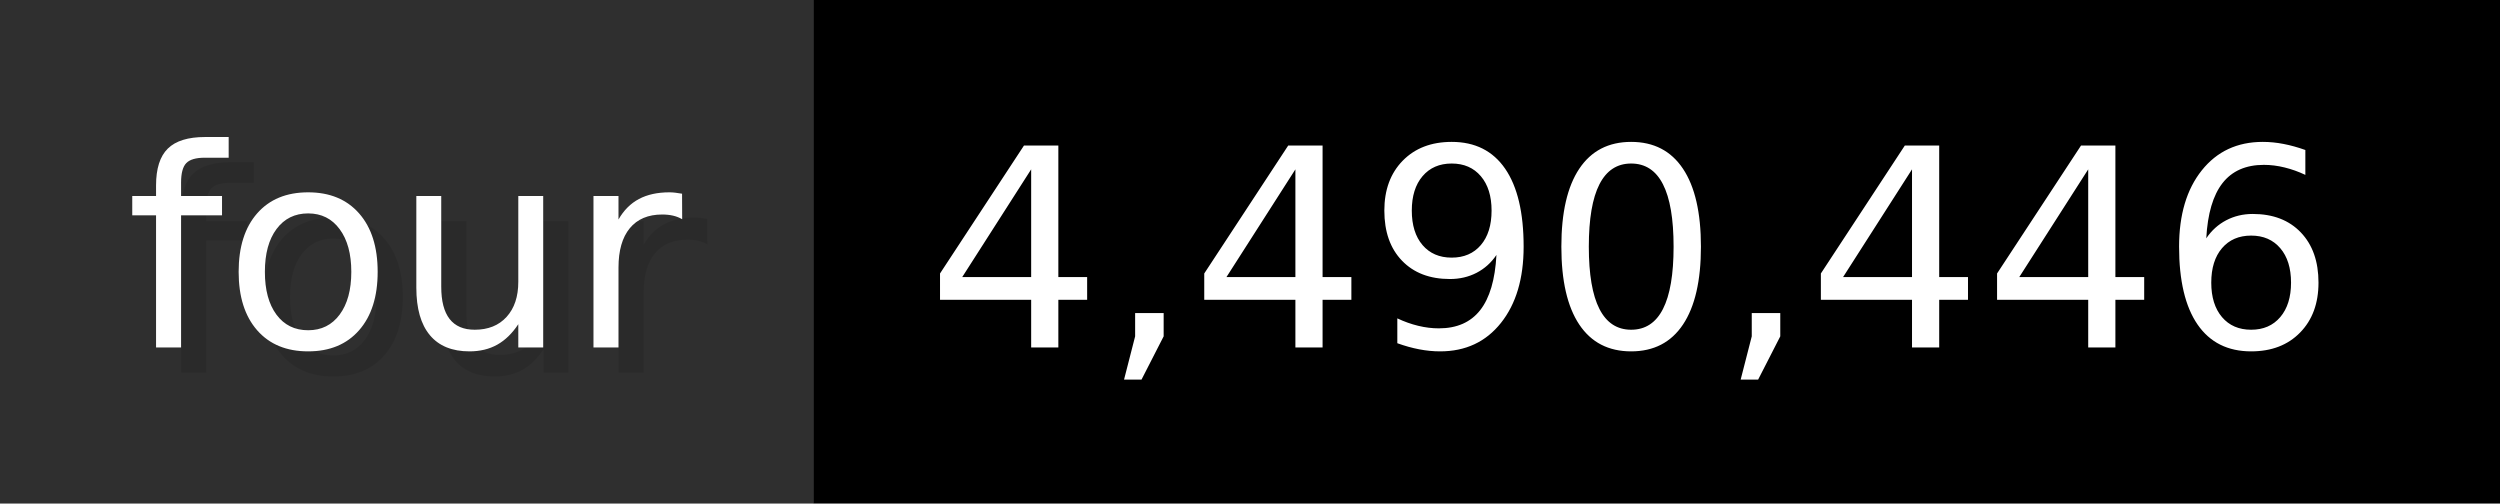
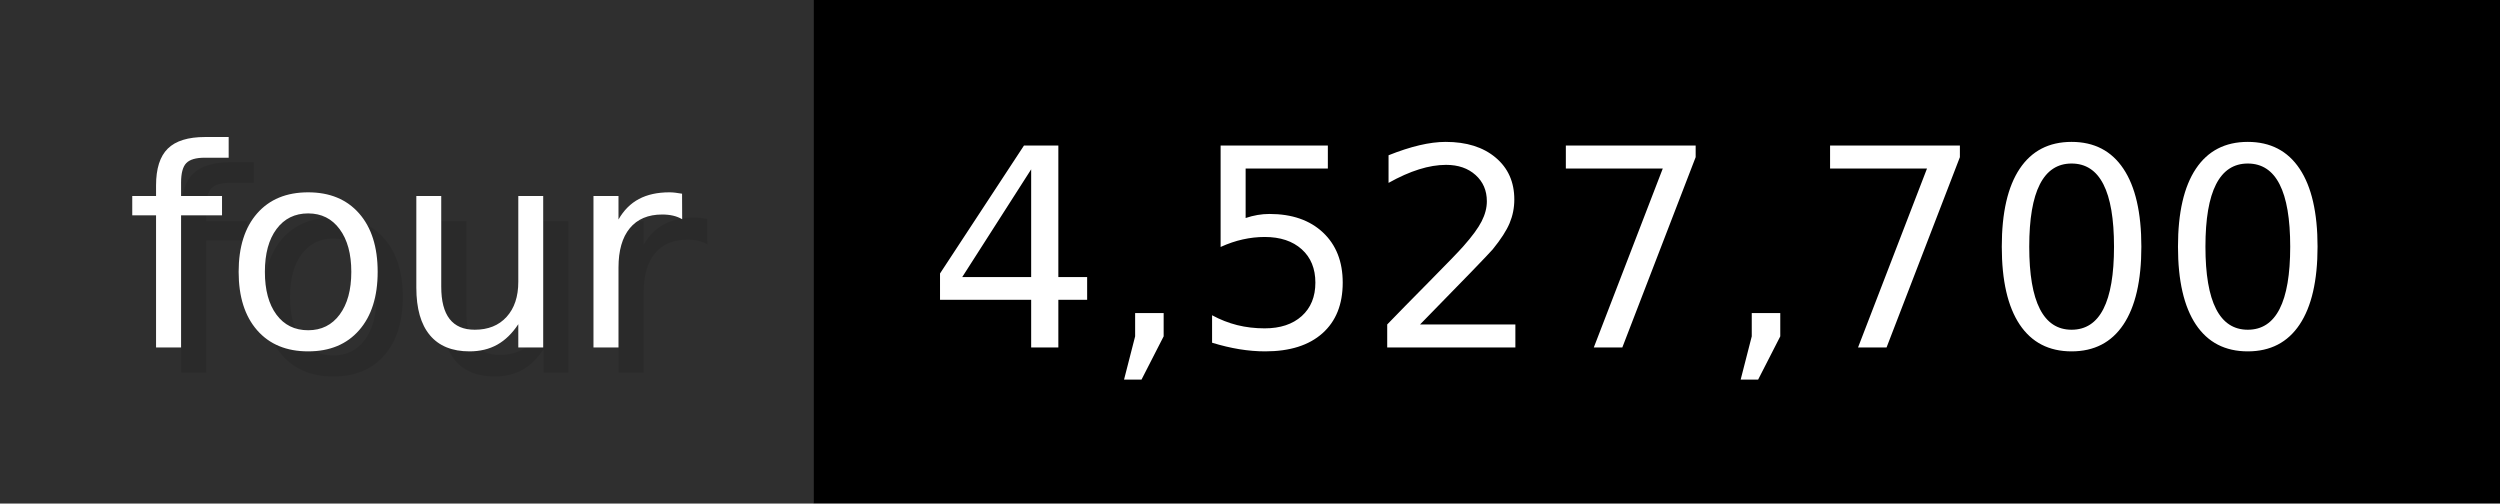
- <svg xmlns="http://www.w3.org/2000/svg" width="99.3" height="20" viewBox="0 0 993 200" role="img" aria-label="four: 4,490,446">
+ <svg xmlns="http://www.w3.org/2000/svg" width="99.3" height="20" viewBox="0 0 993 200" role="img" aria-label="four: 4,527,700">
  <g>
    <rect fill="#2F2F2F" width="323" height="200" />
    <rect fill="#" x="323" width="670" height="200" />
  </g>
  <g aria-hidden="true" fill="#fff" text-anchor="start" font-family="Verdana,DejaVu Sans,sans-serif" font-size="110">
    <text x="60" y="148" textLength="223" fill="#000" opacity="0.1">four</text>
    <text x="50" y="138" textLength="223">four</text>
-     <text x="378" y="148" textLength="570" fill="#000" opacity="0.1">4,490,446</text>
-     <text x="368" y="138" textLength="570">4,490,446</text>
+     <text x="378" y="148" textLength="570" fill="#000" opacity="0.1">4,527,700</text>
+     <text x="368" y="138" textLength="570">4,527,700</text>
  </g>
</svg>
